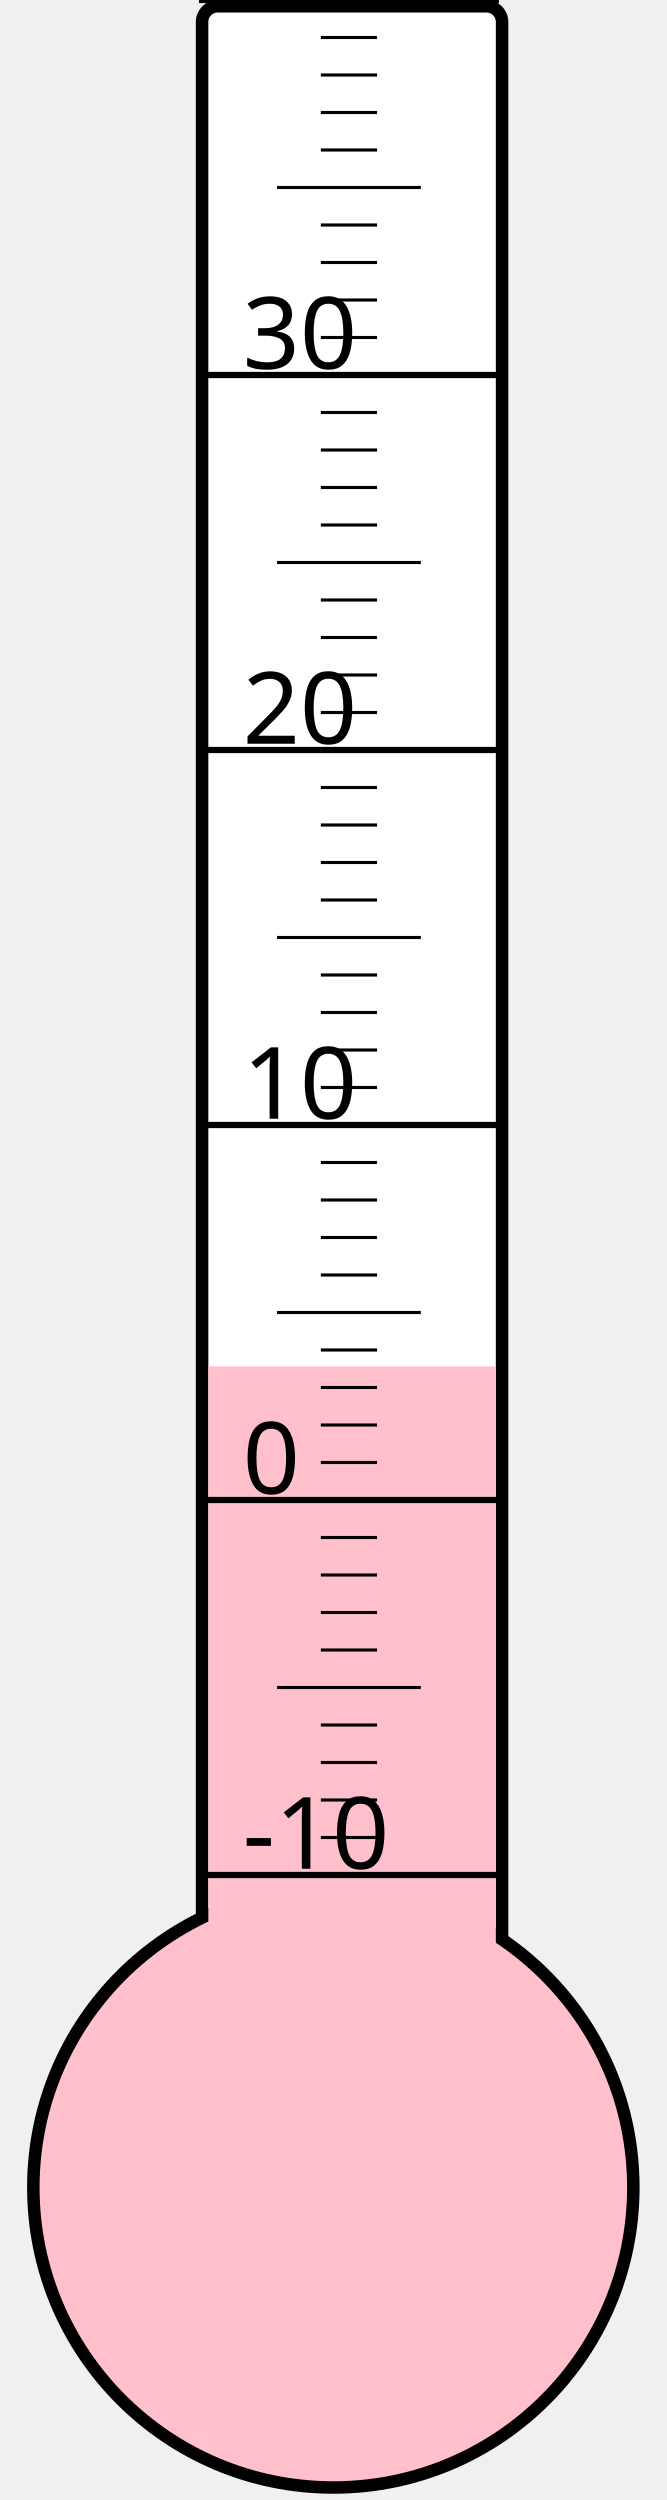
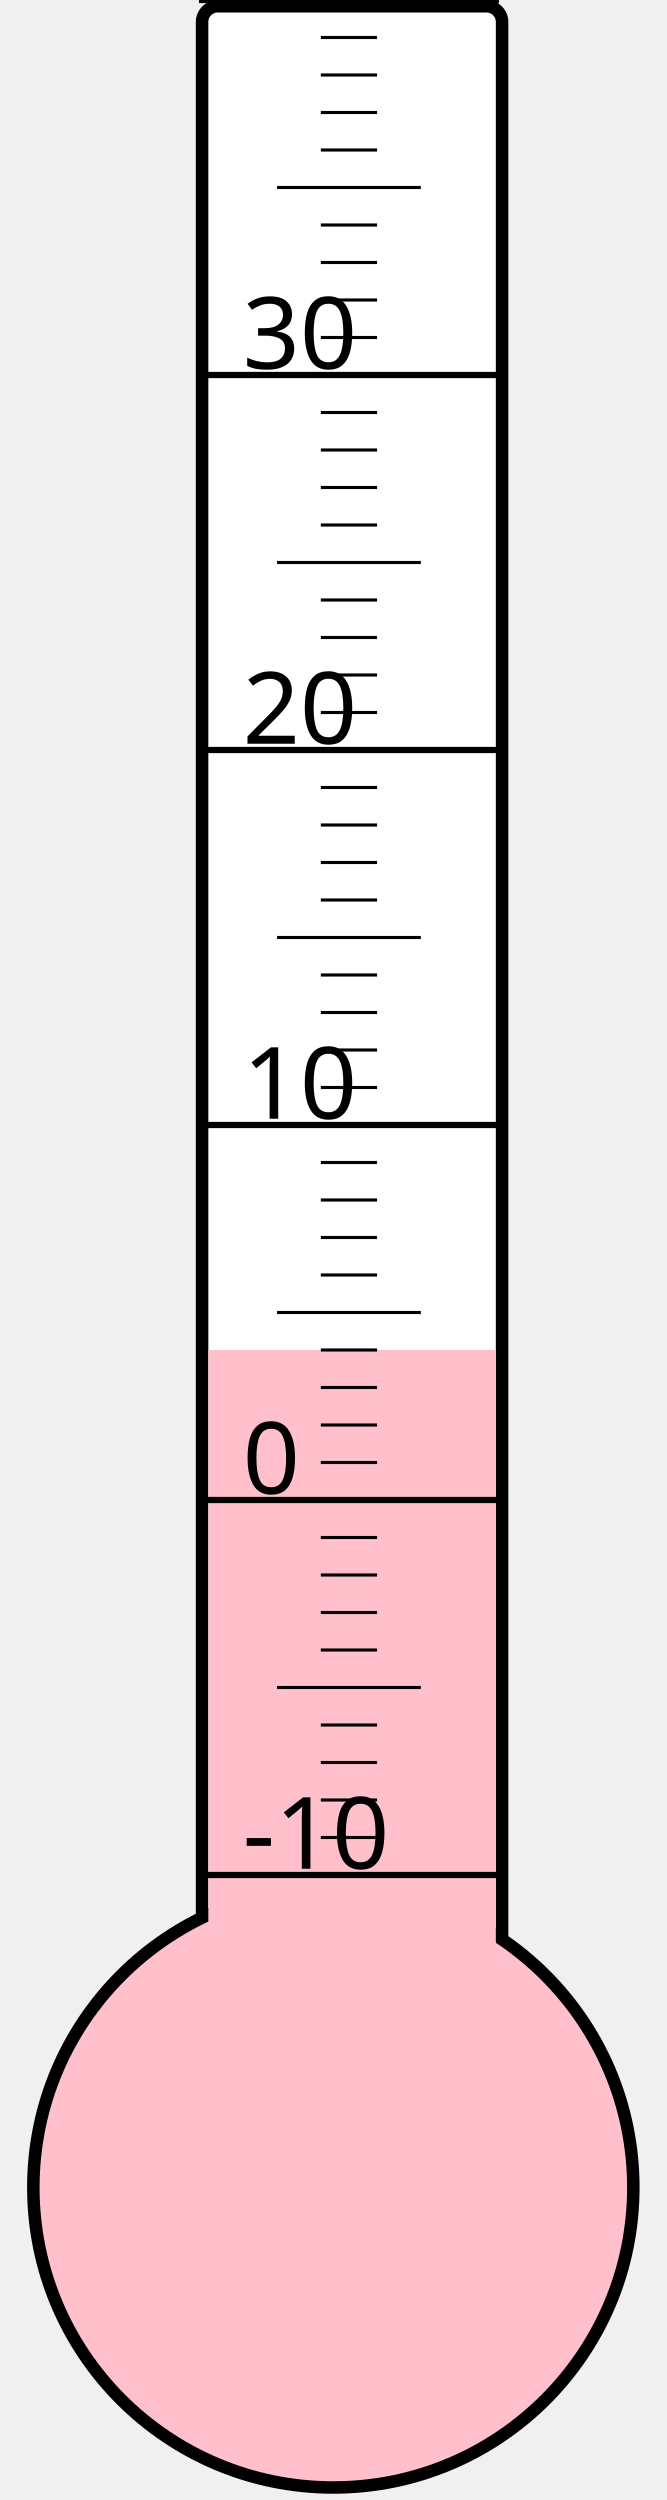
<svg xmlns="http://www.w3.org/2000/svg" width="40px" height="150px" viewBox="0 0 200 800">
  <rect width="200" height="800" x="0" y="0" style="fill: #ffffeb; fill-opacity: 0;" />
  <rect width="96" height="680" x="58" y="2" rx="5" ry="5" style="fill: white; fill-opacity: 1; stroke: black; stroke-width: 4;" />
  <circle cx="100" cy="700" r="96" style="fill: pink; stroke: black; stroke-width: 4;" />
-   <rect width="92" height="262.75" x="60" y="437.25" style="fill: pink; fill-opacity: 1; stroke-width: 0;" />
+   <rect width="92" height="268.0" x="60" y="432.0" style="fill: pink; fill-opacity: 1; stroke-width: 0;" />
  <text x="71" y="598" style="font-family: sans-serif; font-size: 24pt;">-10</text>
  <text x="71" y="478" style="font-family: sans-serif; font-size: 24pt;">0</text>
  <text x="71" y="358" style="font-family: sans-serif; font-size: 24pt;">10</text>
  <text x="71" y="238" style="font-family: sans-serif; font-size: 24pt;">20</text>
  <text x="71" y="118" style="font-family: sans-serif; font-size: 24pt;">30</text>
  <g style="stroke: black;">
    <line x1="57" y1="600" x2="153" y2="600" style="stroke-width: 2;" />
    <line x1="96" y1="588" x2="114" y2="588" style="stroke-width: 1;" />
    <line x1="96" y1="576" x2="114" y2="576" style="stroke-width: 1;" />
    <line x1="96" y1="564" x2="114" y2="564" style="stroke-width: 1;" />
    <line x1="96" y1="552" x2="114" y2="552" style="stroke-width: 1;" />
    <line x1="82" y1="540" x2="128" y2="540" style="stroke-width: 1;" />
    <line x1="96" y1="528" x2="114" y2="528" style="stroke-width: 1;" />
    <line x1="96" y1="516" x2="114" y2="516" style="stroke-width: 1;" />
    <line x1="96" y1="504" x2="114" y2="504" style="stroke-width: 1;" />
    <line x1="96" y1="492" x2="114" y2="492" style="stroke-width: 1;" />
    <line x1="57" y1="480" x2="153" y2="480" style="stroke-width: 2;" />
    <line x1="96" y1="468" x2="114" y2="468" style="stroke-width: 1;" />
    <line x1="96" y1="456" x2="114" y2="456" style="stroke-width: 1;" />
    <line x1="96" y1="444" x2="114" y2="444" style="stroke-width: 1;" />
    <line x1="96" y1="432" x2="114" y2="432" style="stroke-width: 1;" />
    <line x1="82" y1="420" x2="128" y2="420" style="stroke-width: 1;" />
    <line x1="96" y1="408" x2="114" y2="408" style="stroke-width: 1;" />
    <line x1="96" y1="396" x2="114" y2="396" style="stroke-width: 1;" />
    <line x1="96" y1="384" x2="114" y2="384" style="stroke-width: 1;" />
    <line x1="96" y1="372" x2="114" y2="372" style="stroke-width: 1;" />
    <line x1="57" y1="360" x2="153" y2="360" style="stroke-width: 2;" />
    <line x1="96" y1="348" x2="114" y2="348" style="stroke-width: 1;" />
    <line x1="96" y1="336" x2="114" y2="336" style="stroke-width: 1;" />
    <line x1="96" y1="324" x2="114" y2="324" style="stroke-width: 1;" />
    <line x1="96" y1="312" x2="114" y2="312" style="stroke-width: 1;" />
    <line x1="82" y1="300" x2="128" y2="300" style="stroke-width: 1;" />
    <line x1="96" y1="288" x2="114" y2="288" style="stroke-width: 1;" />
    <line x1="96" y1="276" x2="114" y2="276" style="stroke-width: 1;" />
    <line x1="96" y1="264" x2="114" y2="264" style="stroke-width: 1;" />
    <line x1="96" y1="252" x2="114" y2="252" style="stroke-width: 1;" />
    <line x1="57" y1="240" x2="153" y2="240" style="stroke-width: 2;" />
    <line x1="96" y1="228" x2="114" y2="228" style="stroke-width: 1;" />
    <line x1="96" y1="216" x2="114" y2="216" style="stroke-width: 1;" />
    <line x1="96" y1="204" x2="114" y2="204" style="stroke-width: 1;" />
    <line x1="96" y1="192" x2="114" y2="192" style="stroke-width: 1;" />
    <line x1="82" y1="180" x2="128" y2="180" style="stroke-width: 1;" />
    <line x1="96" y1="168" x2="114" y2="168" style="stroke-width: 1;" />
    <line x1="96" y1="156" x2="114" y2="156" style="stroke-width: 1;" />
    <line x1="96" y1="144" x2="114" y2="144" style="stroke-width: 1;" />
    <line x1="96" y1="132" x2="114" y2="132" style="stroke-width: 1;" />
    <line x1="57" y1="120" x2="153" y2="120" style="stroke-width: 2;" />
    <line x1="96" y1="108" x2="114" y2="108" style="stroke-width: 1;" />
    <line x1="96" y1="96" x2="114" y2="96" style="stroke-width: 1;" />
    <line x1="96" y1="84" x2="114" y2="84" style="stroke-width: 1;" />
    <line x1="96" y1="72" x2="114" y2="72" style="stroke-width: 1;" />
    <line x1="82" y1="60" x2="128" y2="60" style="stroke-width: 1;" />
    <line x1="96" y1="48" x2="114" y2="48" style="stroke-width: 1;" />
    <line x1="96" y1="36" x2="114" y2="36" style="stroke-width: 1;" />
    <line x1="96" y1="24" x2="114" y2="24" style="stroke-width: 1;" />
    <line x1="96" y1="12" x2="114" y2="12" style="stroke-width: 1;" />
    <line x1="57" y1="0" x2="153" y2="0" style="stroke-width: 2;" />
  </g>
</svg>
